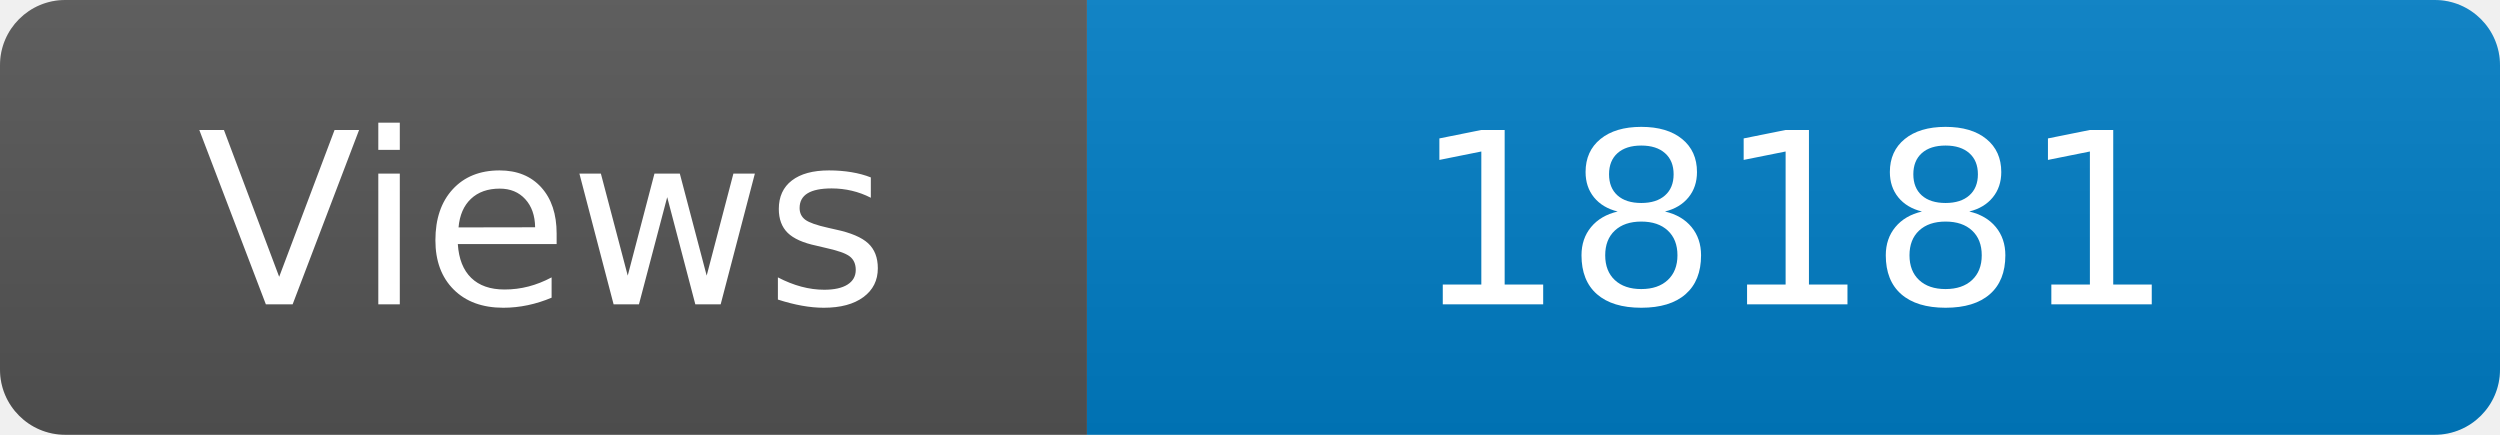
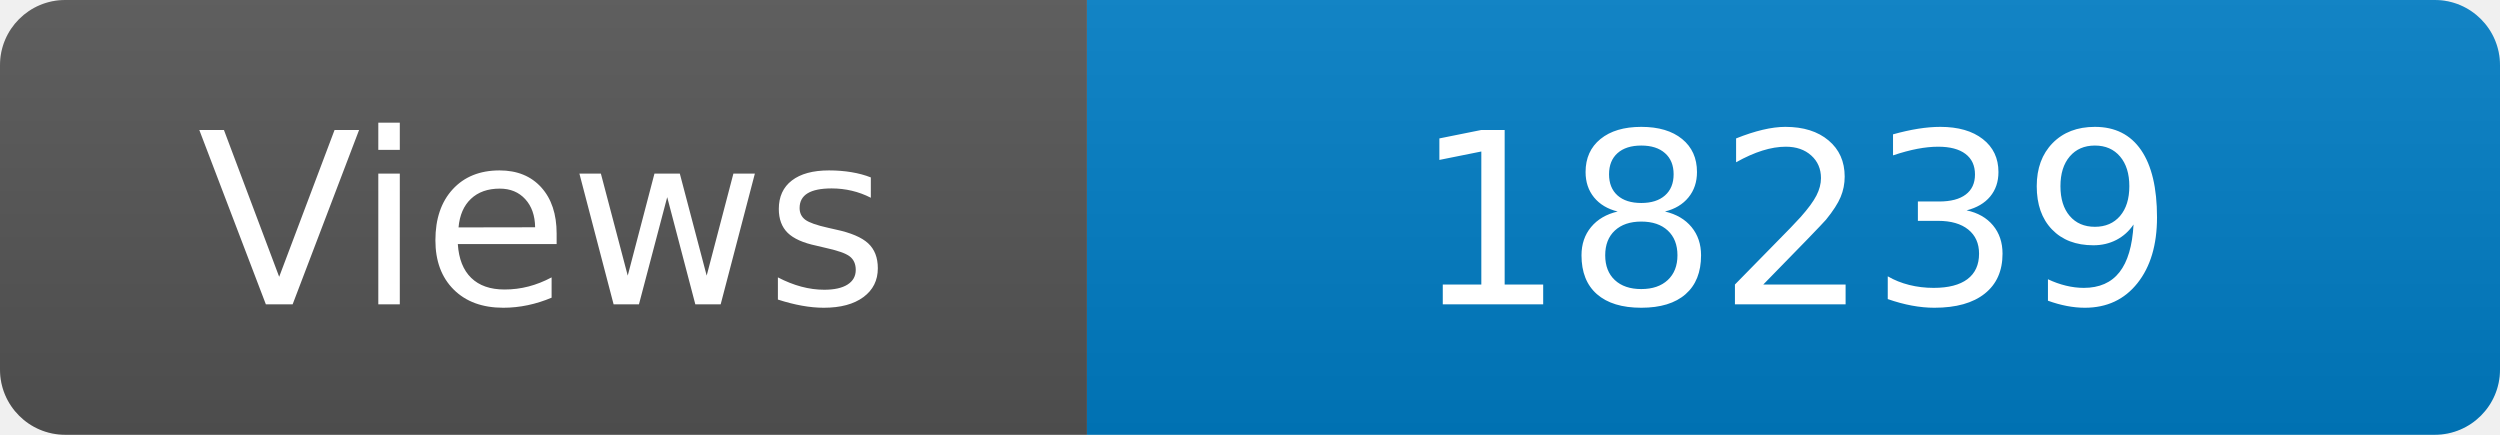
<svg xmlns="http://www.w3.org/2000/svg" width="115" height="20" role="img" aria-label="Maintained?: yes">
  <linearGradient id="s" x2="0" y2="100%">
    <stop offset="0" stop-color="#bbb" stop-opacity=".1" />
    <stop offset="1" stop-opacity=".1" />
  </linearGradient>
  <clipPath id="r">
    <rect width="115" height="20" rx="3" fill="#fff" />
  </clipPath>
  <g clip-path="url(#r)">
    <rect width="50" height="20" fill="#555" />
    <rect x="50" width="160" height="20" fill="#007ec6" />
    <rect width="115" height="20" fill="url(#s)" />
  </g>
  <g fill="#fff" text-anchor="middle" font-family="Verdana,Geneva,DejaVu Sans,sans-serif" font-size="110">
    <text x="250" y="140" transform="scale(.1)" fill="#fff">Views</text>
-     <text x="825" y="140" transform="scale(.1)" fill="#fff">18181</text>
+     <text x="825" y="140" transform="scale(.1)" fill="#fff">18239</text>
  </g>
</svg>
